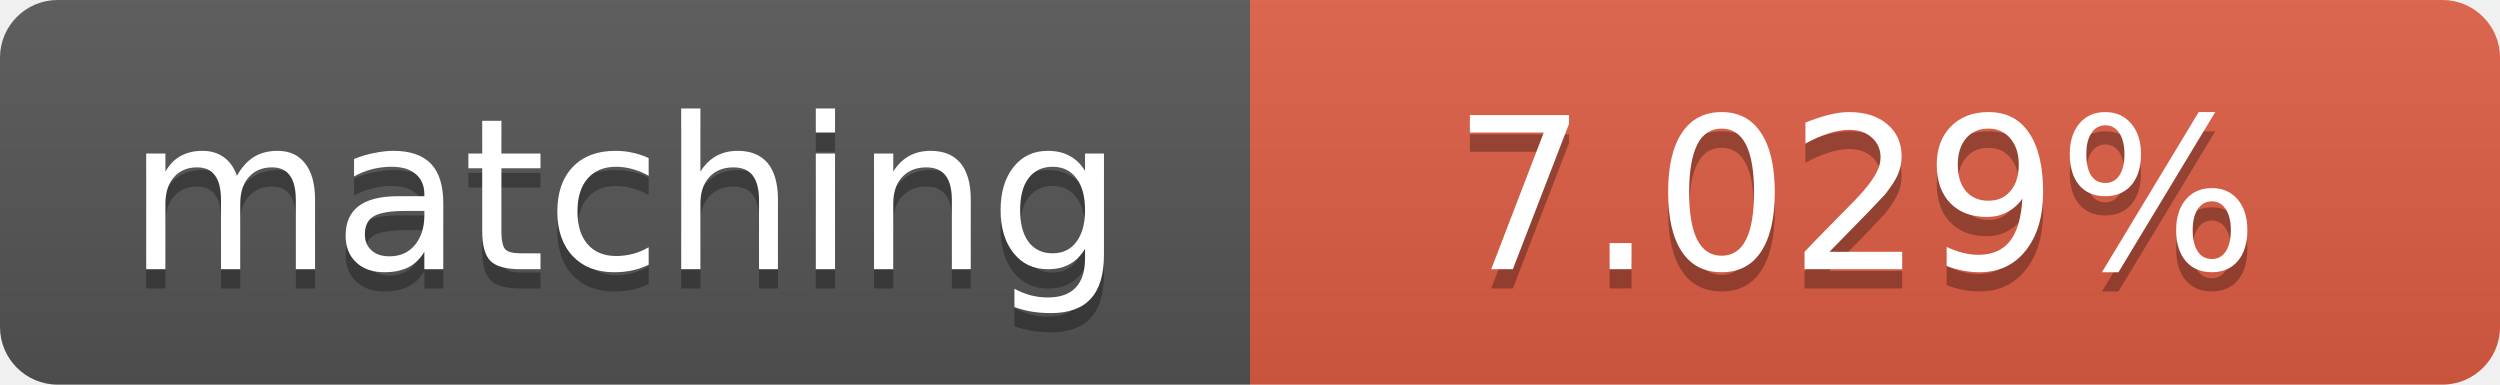
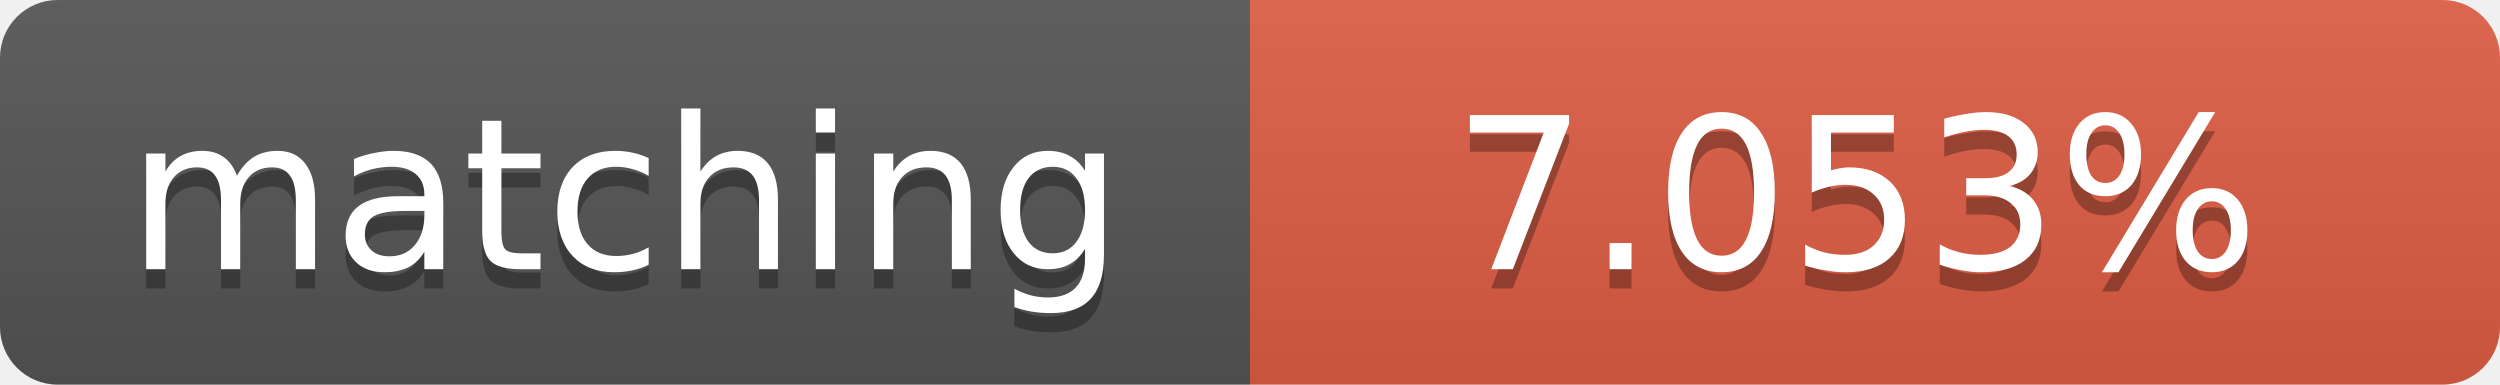
<svg xmlns="http://www.w3.org/2000/svg" width="130" height="20">
  <linearGradient id="b" x2="0" y2="100%">
    <stop offset="0" stop-color="#bbb" stop-opacity=".1" />
    <stop offset="1" stop-opacity=".1" />
  </linearGradient>
  <clipPath id="a">
    <rect width="130" height="20" rx="3" fill="#fff" />
  </clipPath>
  <g clip-path="url(#a)">
    <path fill="#555" d="M0 0h65v20H0z" />
    <path fill="#e05d44" d="M65 0h65v20H65z" />
    <path fill="url(#b)" d="M0 0h130v20H0z" />
  </g>
  <g fill="#fff" text-anchor="middle" font-family="DejaVu Sans,Verdana,Geneva,sans-serif" font-size="11">
    <text x="32.5" y="15" fill="#010101" fill-opacity=".3">matching</text>
    <text x="32.5" y="14">matching</text>
-     <text x="96.5" y="15" fill="#010101" fill-opacity=".3">7.029%</text>
-     <text x="96.5" y="14">7.029%</text>
+     <text x="96.5" y="15" fill="#010101" fill-opacity=".3">7.053%</text>
+     <text x="96.5" y="14">7.053%</text>
  </g>
</svg>
